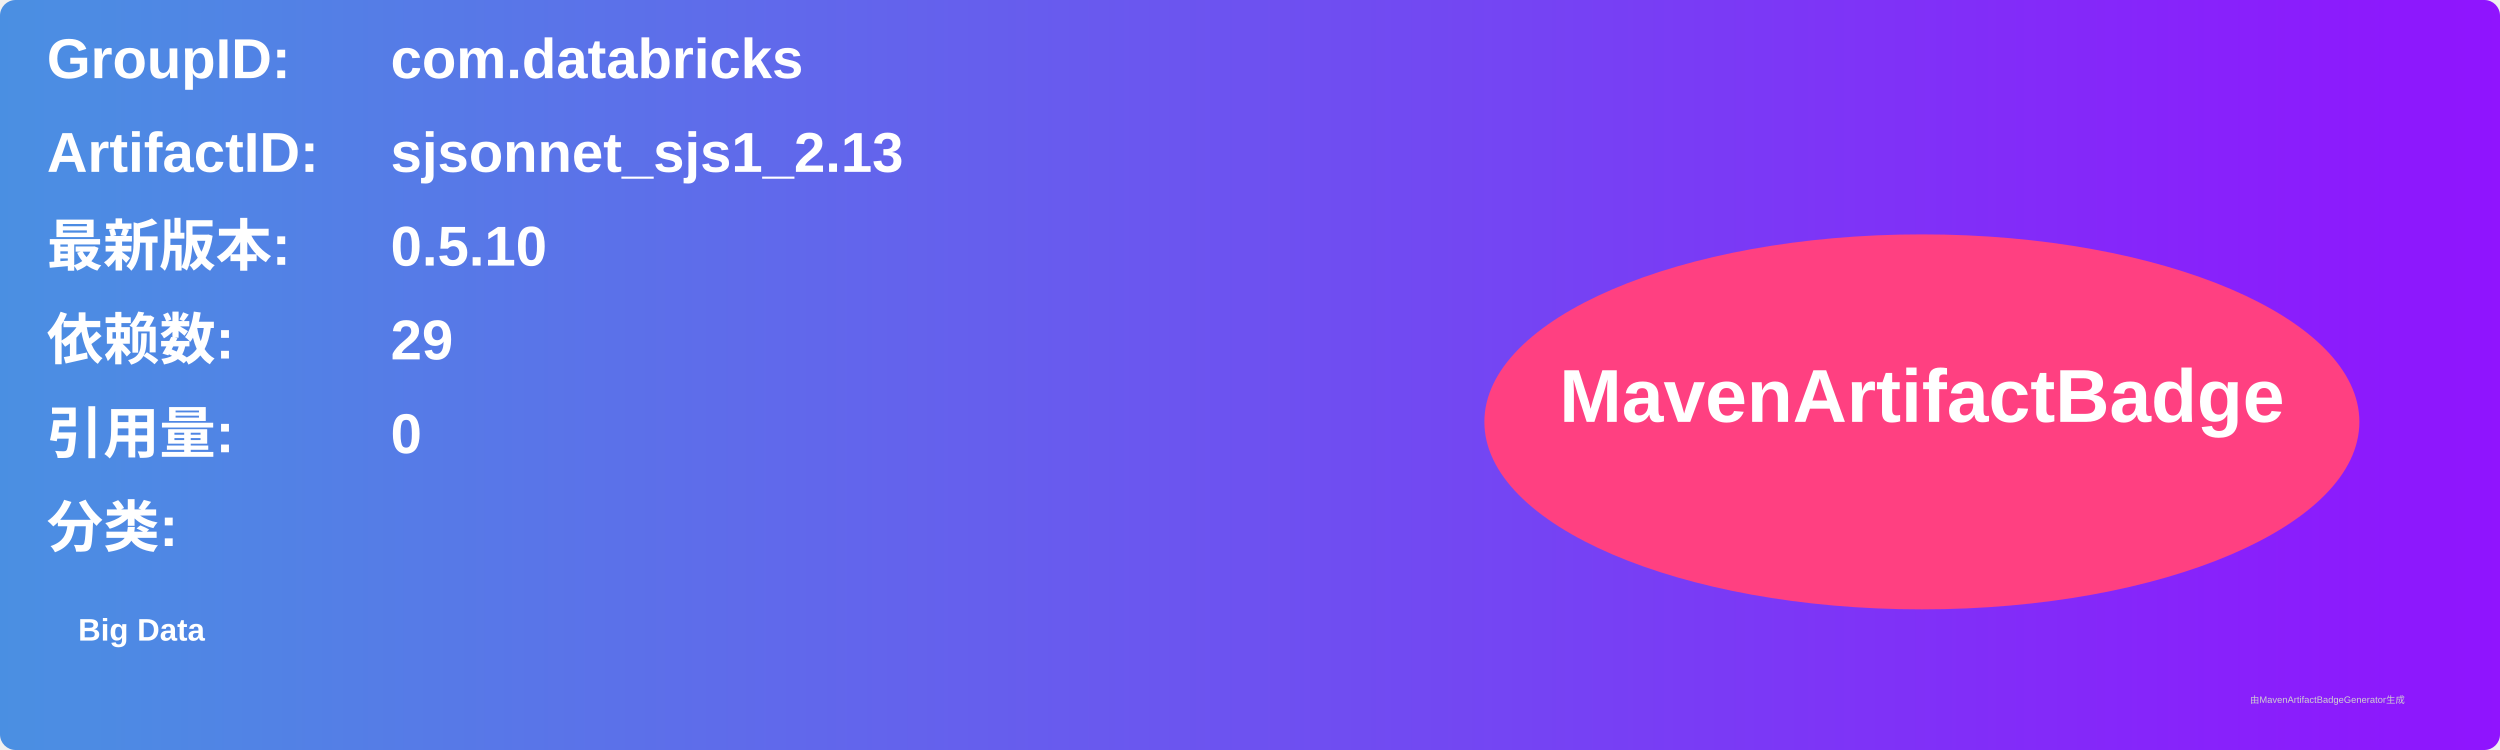
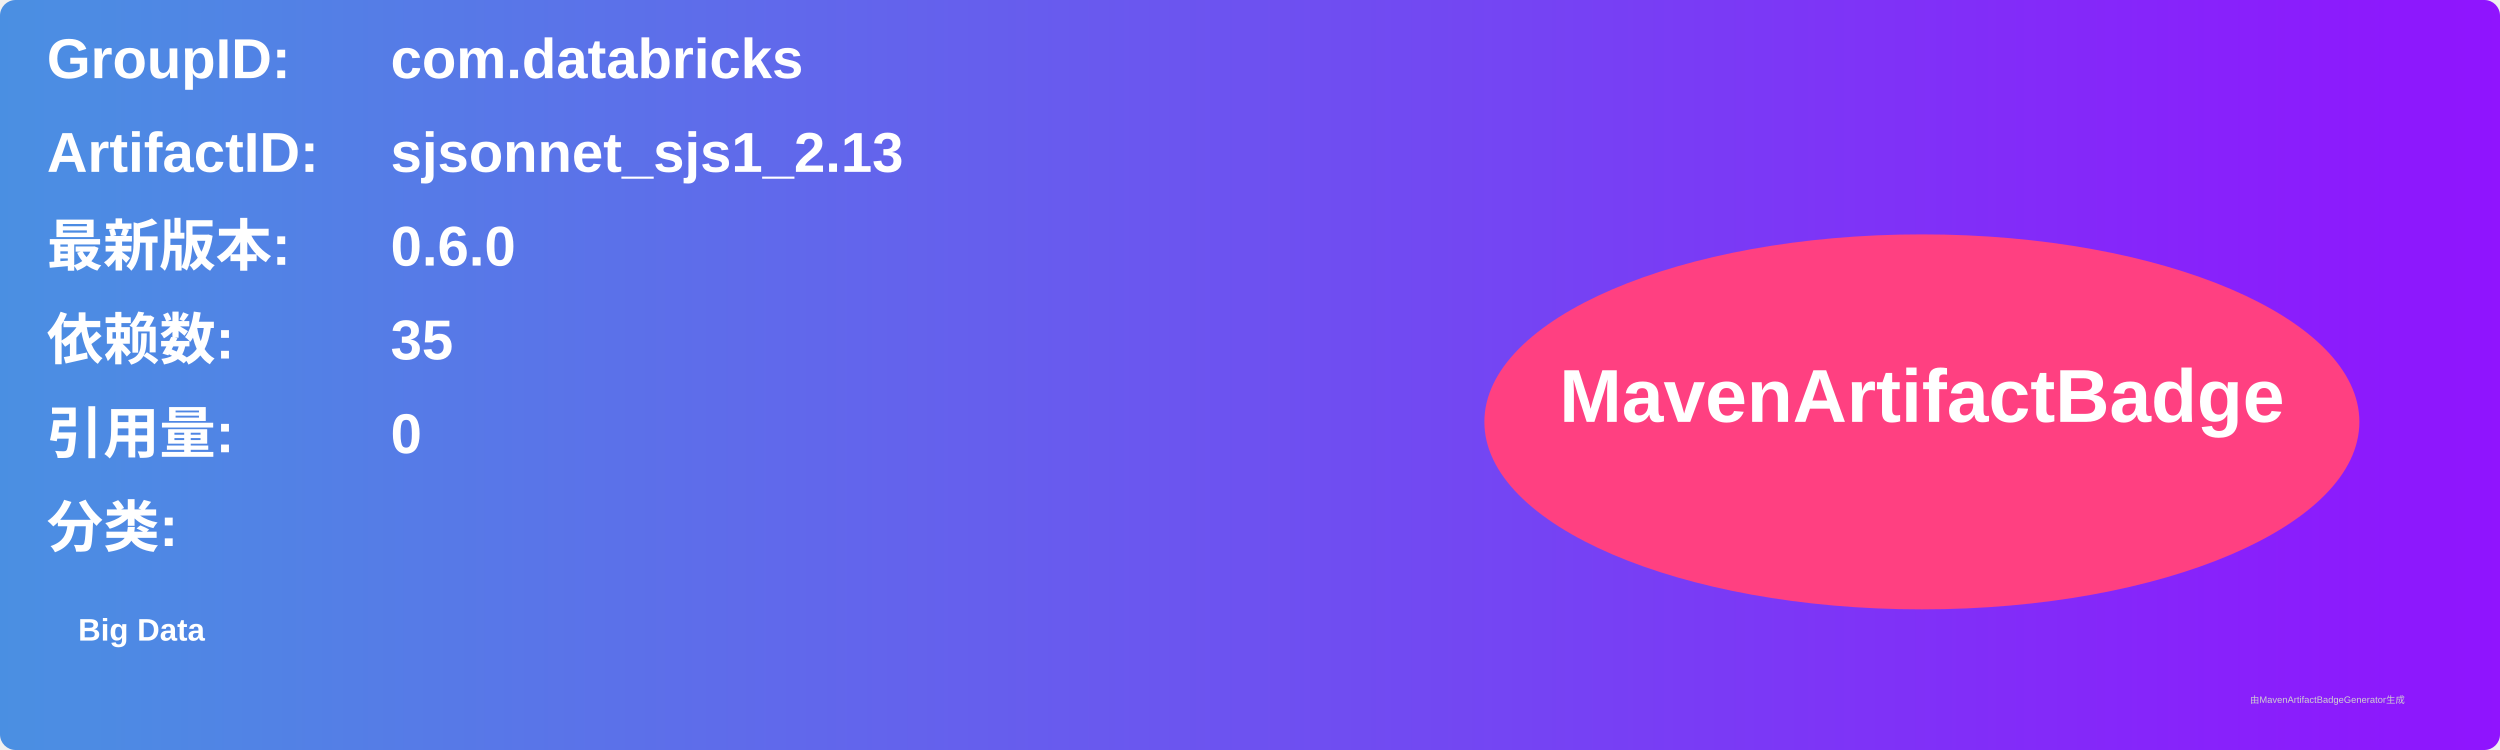
<svg xmlns="http://www.w3.org/2000/svg" width="800" height="240" viewBox="0 0 800 240">
  <linearGradient id="grad" x1="0%" y1="0%" x2="100%" y2="0%">
    <stop offset="0%" stop-color="#4a90e2" />
    <stop offset="100%" stop-color="#9013fe" />
  </linearGradient>
  <rect width="100%" height="100%" rx="5" ry="5" fill="url(#grad)" />
  <g transform="translate(15, 15)">
    <text x="0" y="10" font-family="Arial" font-size="18" fill="white" font-weight="bold" width="260">GroupID:</text>
    <text x="110" y="10" font-family="Arial" font-size="18" fill="white" font-weight="bold" width="460">com.databricks</text>
    <text x="0" y="40" font-family="Arial" font-size="18" fill="white" font-weight="bold" width="260">ArtifactID:</text>
    <text x="110" y="40" font-family="Arial" font-size="18" fill="white" font-weight="bold" width="460">sjsonnet_sjs1_2.13</text>
    <text x="0" y="70" font-family="Arial" font-size="18" fill="white" font-weight="bold">最新版本:</text>
    <text x="110" y="70" font-family="Arial" font-size="18" fill="white" font-weight="bold">
-       <tspan font-weight="bold">0.5.10</tspan>
+       <tspan font-weight="bold">0.6.0</tspan>
    </text>
    <text x="0" y="100" font-family="Arial" font-size="18" fill="white" font-weight="bold">依赖数: </text>
    <text x="110" y="100" font-family="Arial" font-size="18" fill="white">
-       <tspan font-weight="bold">29</tspan>
+       <tspan font-weight="bold">35</tspan>
    </text>
    <text x="0" y="130" font-family="Arial" font-size="18" fill="white" font-weight="bold">引用量: </text>
    <text x="110" y="130" font-family="Arial" font-size="18" fill="white">
      <tspan font-weight="bold">0</tspan>
    </text>
    <text x="0" y="160" font-family="Arial" font-size="18" fill="white" font-weight="bold">分类:</text>
    <text x="10" y="190" font-family="Arial" font-size="10" fill="white">
      <tspan font-weight="bold">Big Data</tspan>
    </text>
    <ellipse cx="600" cy="120" rx="140" ry="60" fill="#ff4081" />
    <text x="600" y="120" text-anchor="middle" font-family="Arial" font-size="24" fill="white" font-weight="bold">MavenArtifactBadge</text>
  </g>
  <text x="720" y="225" font-family="Arial" font-size="3" fill="#d0d0d0">由MavenArtifactBadgeGenerator生成</text>
</svg>
